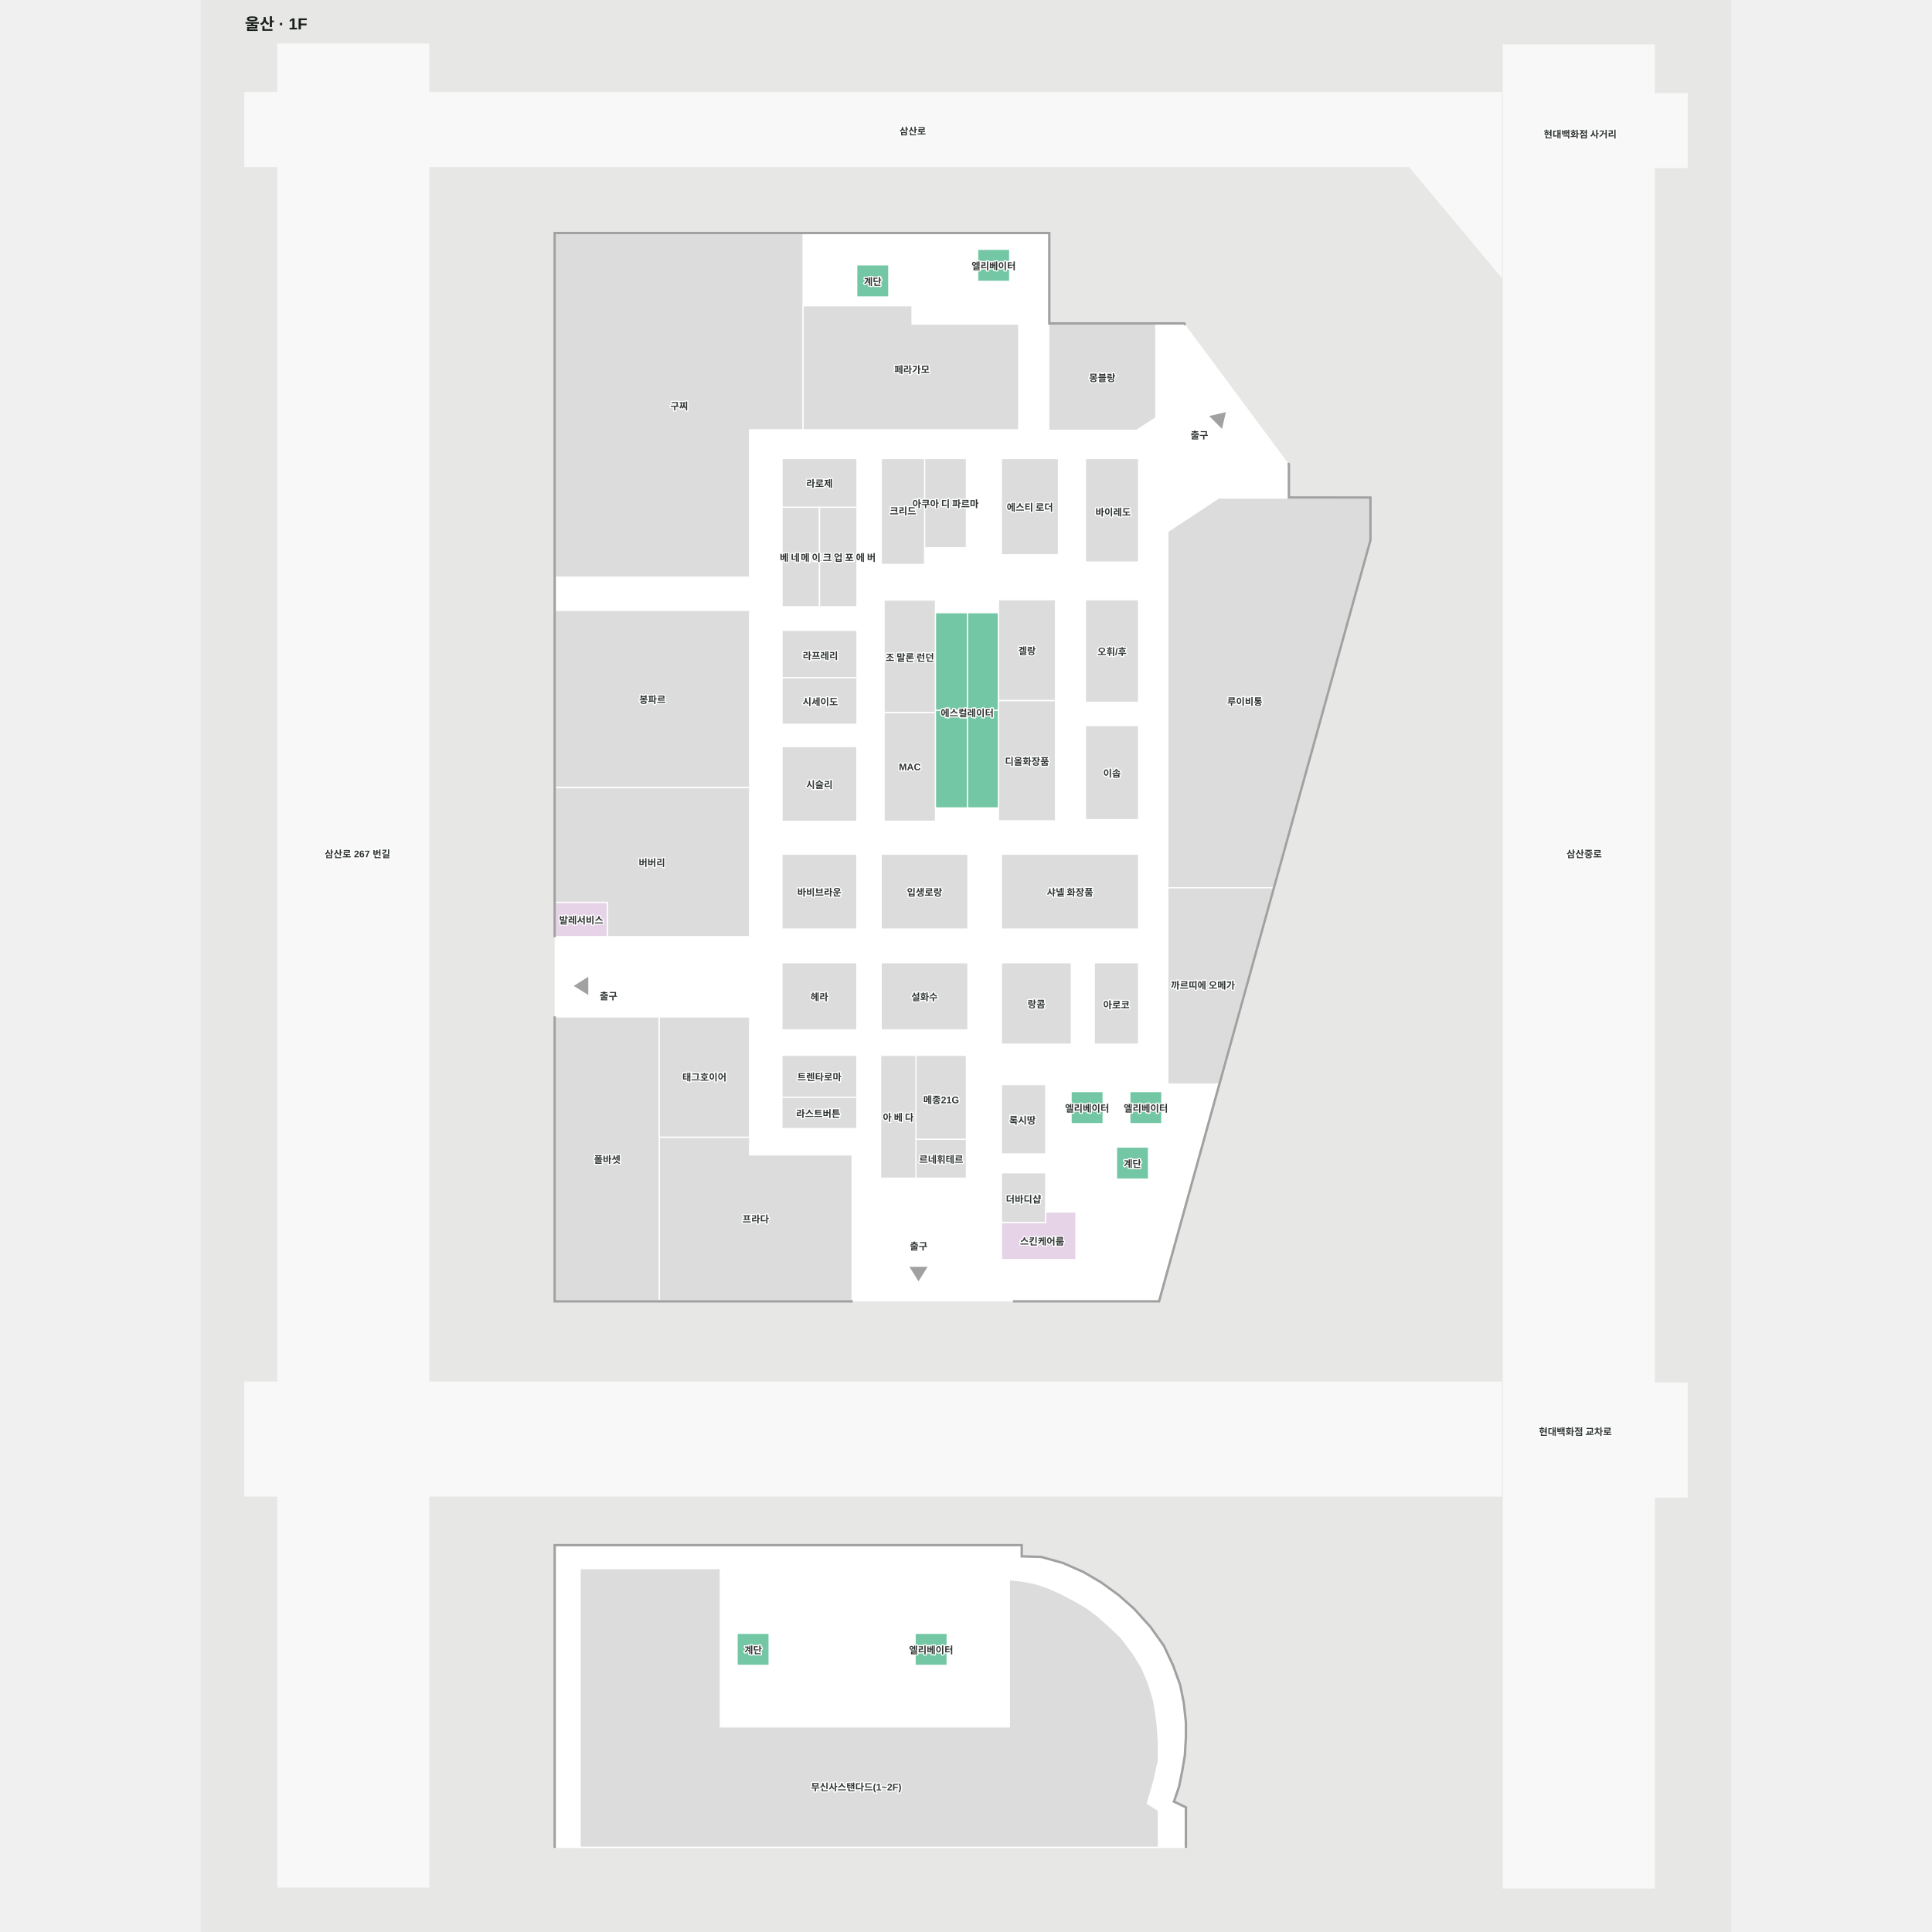
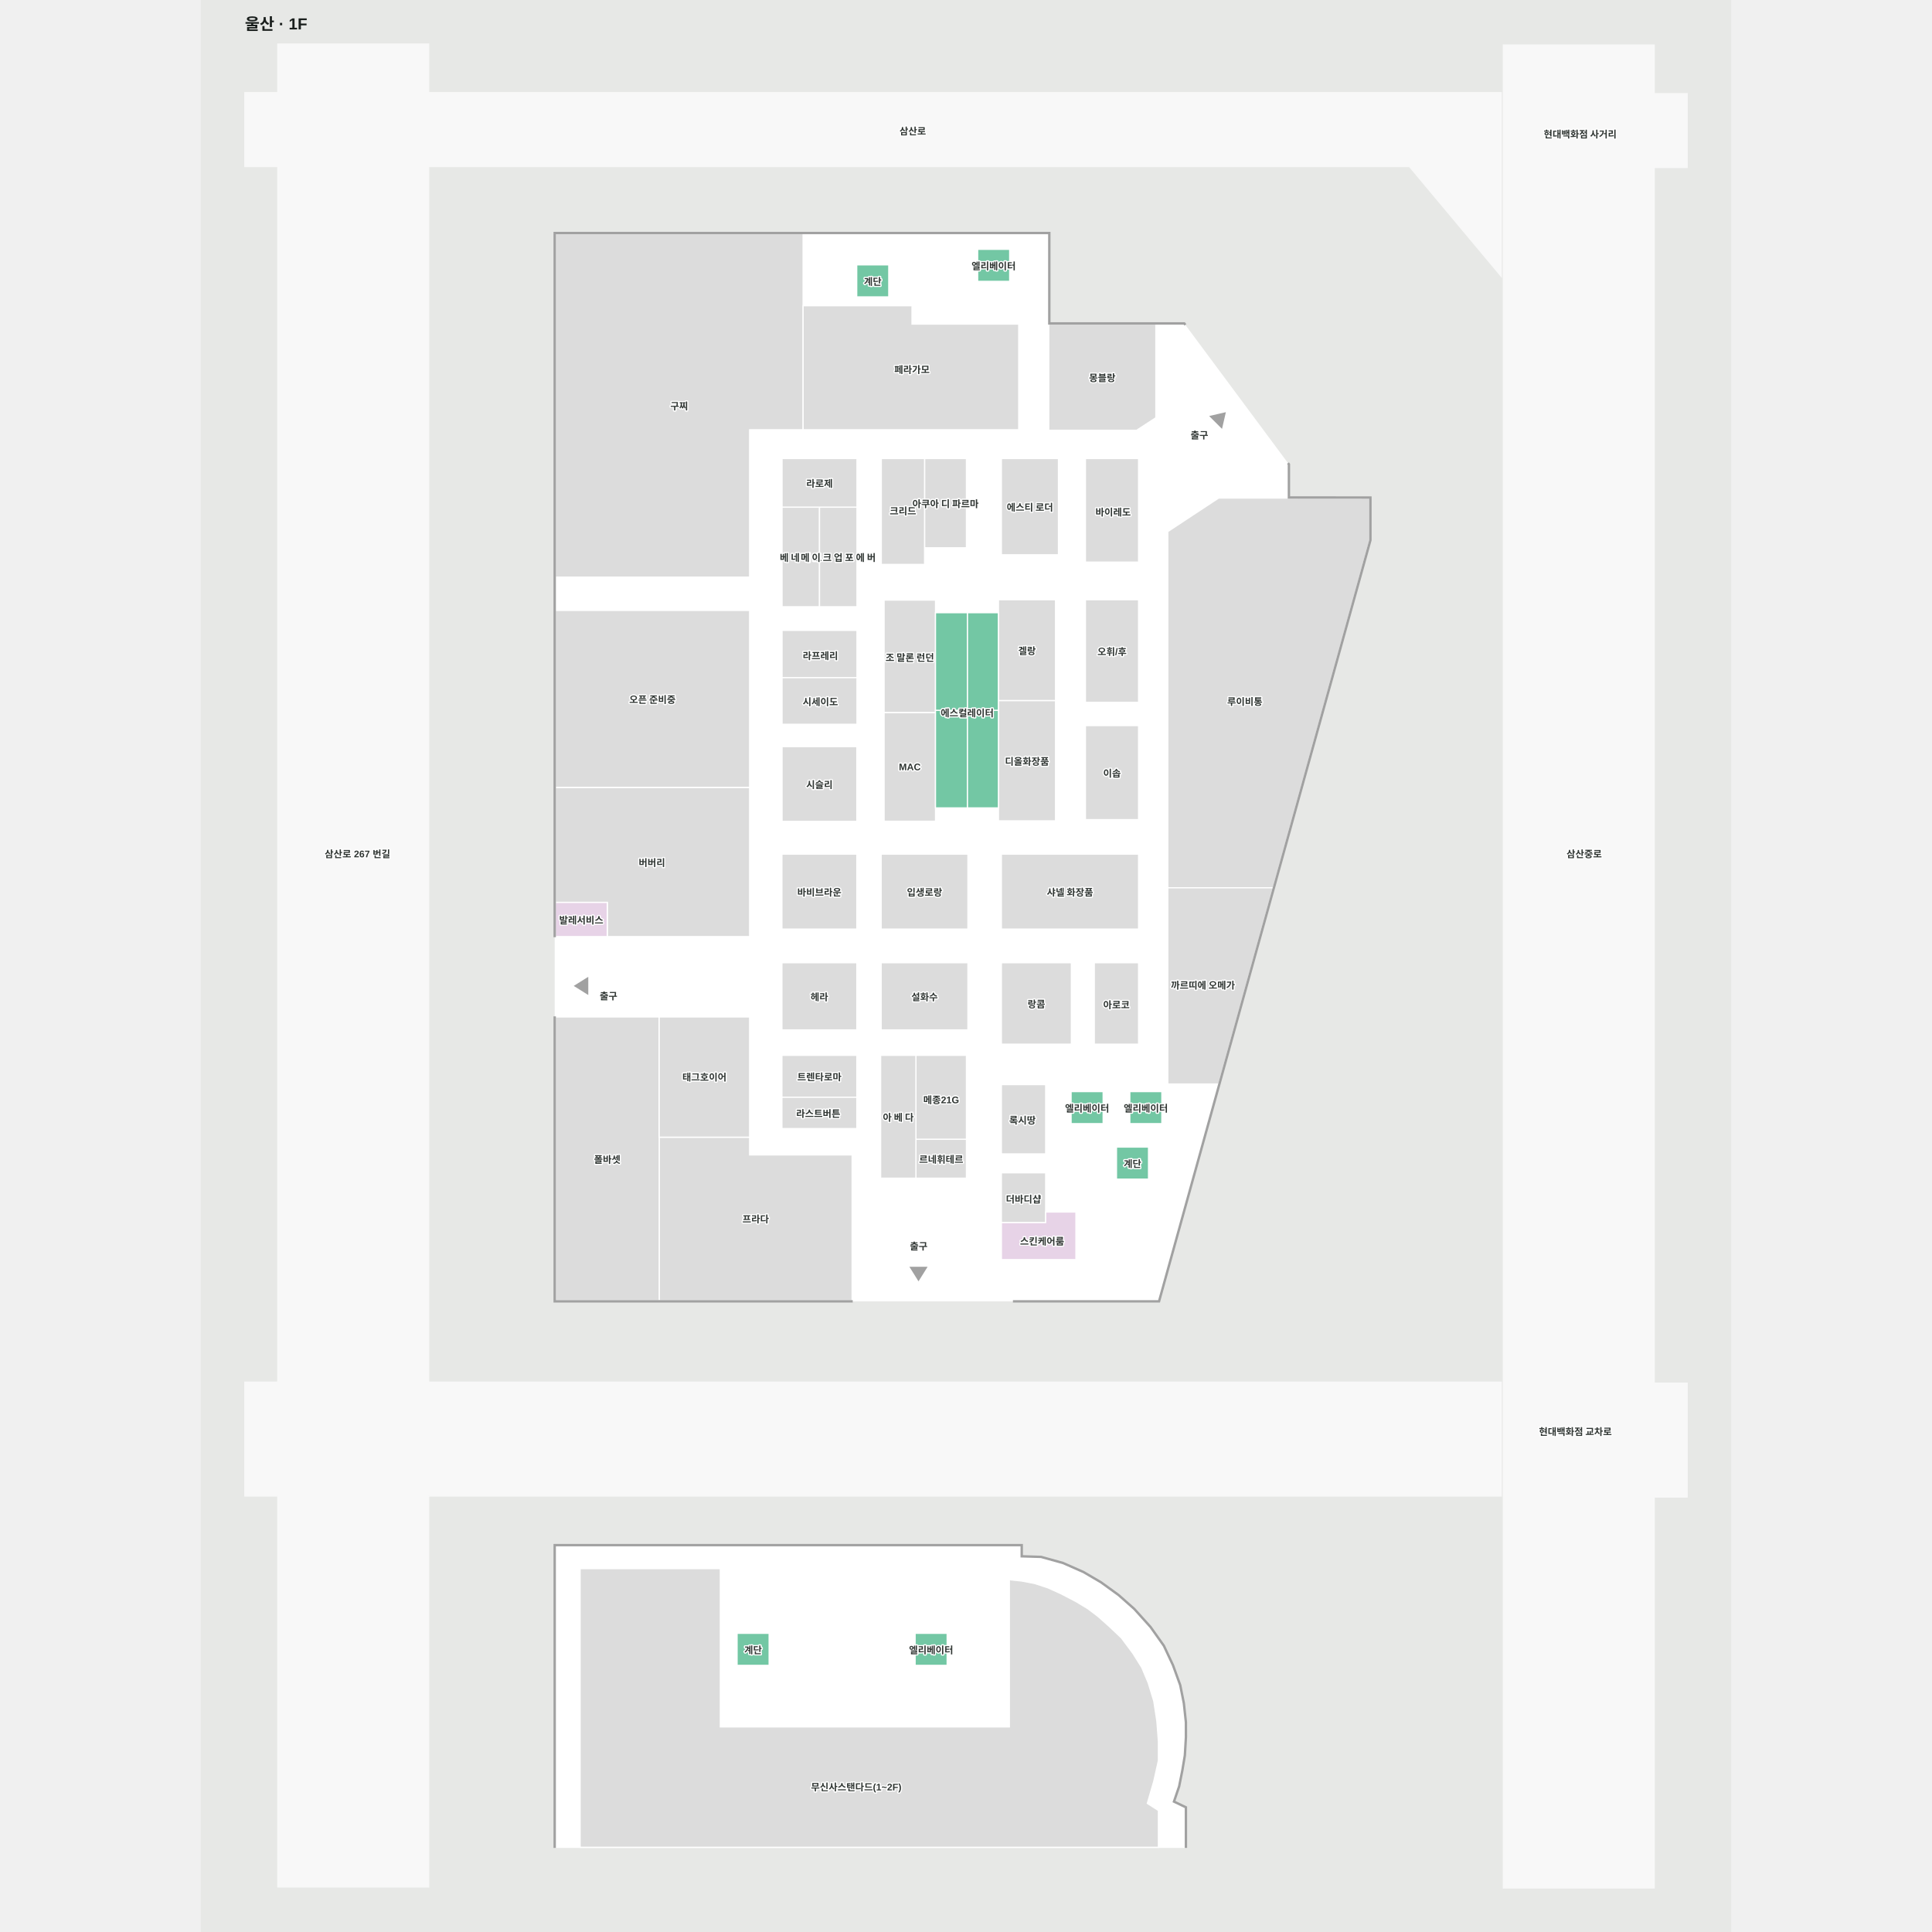
<svg xmlns="http://www.w3.org/2000/svg" viewBox="-55.525 -53.93 1909.991 2411.238" width="1200" height="1200" role="img" aria-labelledby="title desc">
  <rect x="-55.525" y="-53.93" width="1909.991" height="2411.238" fill="#e7e8e6" />
  <g>
    <polygon points="1301.72,567.70 1301.72,525.81 1171.50,350.46 1002.69,350.46 1002.69,237.64 386.89,237.64 386.89,1569.47 1139.83,1569.47 1403.45,620.17 1403.45,567.78" fill="#ffffff" fill-opacity="1" stroke="#ffffff" stroke-width="1.5" />
    <polygon points="1452.82,153.82 1567.45,290.92 1567.45,61.69 228.83,61.69 228.83,1.07 40.57,1.07 40.57,61.69 -0.53,61.69 -0.53,153.82 40.57,153.82 40.57,1671.10 -0.53,1671.10 -0.53,1813.19 40.57,1813.19 40.57,2301.07 228.83,2301.07 228.83,1813.19 1567.45,1813.19 1567.45,1671.10 228.83,1671.10 228.83,153.82" fill="#f8f8f8" fill-opacity="1" stroke="#f8f8f8" stroke-width="1.5" />
    <polygon points="1799.47,155.06 1799.47,62.93 1758.38,62.93 1758.38,2.31 1570.11,2.31 1570.11,2302.31 1758.38,2302.31 1758.38,1814.42 1799.47,1814.42 1799.47,1672.34 1758.38,1672.34 1758.38,155.06" fill="#f8f8f8" fill-opacity="1" stroke="#f8f8f8" stroke-width="1.5" />
    <polygon points="1173.18,2251.60 1173.18,2202.15 1158.10,2194.94 1164.76,2175.40 1168.76,2155.41 1171.87,2136.76 1173.20,2114.22 1173.20,2114.19 1173.18,2095.58 1170.62,2071.94 1166.10,2049.37 1157.08,2024.55 1145.79,2000.48 1129.25,1977.16 1108.94,1954.60 1089.38,1937.30 1067.57,1921.50 1045.76,1908.71 1020.18,1897.43 993.10,1889.91 968.28,1889.16 968.28,1875.24 386.88,1875.24 386.88,2251.60" fill="#ffffff" fill-opacity="1" stroke="#ffffff" stroke-width="1.5" />
  </g>
  <g>
    <polygon points="629.43,1387.46 629.43,1365.33 516.58,1365.33 516.58,1569.47 757.35,1569.47 757.35,1387.46" fill="#dcdcdc" fill-opacity="1" stroke="#ffffff" stroke-width="1.5" />
    <polygon points="386.89,1215.28 386.89,1569.47 516.58,1569.47 516.58,1215.28" fill="#dcdcdc" fill-opacity="1" stroke="#ffffff" stroke-width="1.5" />
    <polygon points="386.89,928.76 386.89,1072.30 451.74,1072.30 451.74,1114.99 629.43,1114.99 629.43,928.76" fill="#dcdcdc" fill-opacity="1" stroke="#ffffff" stroke-width="1.5" />
    <polygon points="629.43,707.89 386.89,707.89 386.89,928.76 629.43,928.76" fill="#dcdcdc" fill-opacity="1" stroke="#ffffff" stroke-width="1.5" />
    <polygon points="696.17,237.64 386.89,237.64 386.89,666.38 629.43,666.38 629.43,482.43 696.17,482.43 696.17,327.61" fill="#dcdcdc" fill-opacity="1" stroke="#ffffff" stroke-width="1.5" />
    <polygon points="1002.74,483.10 1112.37,483.10 1136.41,467.44 1136.41,350.46 1008.15,350.46 1002.74,350.46" fill="#dcdcdc" fill-opacity="1" stroke="#ffffff" stroke-width="1.5" />
    <polygon points="1403.45,567.78 1301.72,567.70 1214.74,567.70 1151.36,609.50 1151.36,1054.07 1282.95,1054.07 1403.45,620.17" fill="#dcdcdc" fill-opacity="1" stroke="#ffffff" stroke-width="1.5" />
    <polygon points="861.43,835.50 797.26,835.50 797.26,695.02 861.43,695.02" fill="#dcdcdc" fill-opacity="1" stroke="#ffffff" stroke-width="1.5" />
    <polygon points="861.43,835.50 797.26,835.50 797.26,971.00 861.43,971.00" fill="#dcdcdc" fill-opacity="1" stroke="#ffffff" stroke-width="1.5" />
    <polygon points="763.24,971.20 669.89,971.20 669.89,877.85 763.24,877.85" fill="#dcdcdc" fill-opacity="1" stroke="#ffffff" stroke-width="1.5" />
    <polygon points="763.41,791.82 669.89,791.82 669.89,732.80 763.41,732.80" fill="#dcdcdc" fill-opacity="1" stroke="#ffffff" stroke-width="1.5" />
    <polygon points="763.41,791.82 669.89,791.82 669.89,850.01 763.41,850.01" fill="#dcdcdc" fill-opacity="1" stroke="#ffffff" stroke-width="1.5" />
    <polygon points="716.65,579.02 669.89,579.02 669.89,703.29 716.65,703.29" fill="#dcdcdc" fill-opacity="1" stroke="#ffffff" stroke-width="1.5" />
    <polygon points="716.65,579.02 763.41,579.02 763.41,703.29 716.65,703.29" fill="#dcdcdc" fill-opacity="1" stroke="#ffffff" stroke-width="1.5" />
    <polygon points="763.41,518.33 669.89,518.33 669.89,579.02 763.41,579.02" fill="#dcdcdc" fill-opacity="1" stroke="#ffffff" stroke-width="1.5" />
    <polygon points="847.78,518.33 900.00,518.33 900.00,629.72 847.78,629.72" fill="#dcdcdc" fill-opacity="1" stroke="#ffffff" stroke-width="1.5" />
    <polygon points="847.78,650.50 793.75,650.50 793.75,518.33 847.78,518.33" fill="#dcdcdc" fill-opacity="1" stroke="#ffffff" stroke-width="1.5" />
    <polygon points="1014.86,638.45 943.63,638.45 943.63,518.33 1014.86,518.33" fill="#dcdcdc" fill-opacity="1" stroke="#ffffff" stroke-width="1.5" />
    <polygon points="1114.87,647.60 1048.53,647.60 1048.53,518.33 1114.87,518.33" fill="#dcdcdc" fill-opacity="1" stroke="#ffffff" stroke-width="1.5" />
    <polygon points="1114.87,822.57 1048.53,822.57 1048.53,694.56 1114.87,694.56" fill="#dcdcdc" fill-opacity="1" stroke="#ffffff" stroke-width="1.5" />
    <polygon points="1011.22,820.50 939.98,820.50 939.98,694.56 1011.22,694.56" fill="#dcdcdc" fill-opacity="1" stroke="#ffffff" stroke-width="1.5" />
    <polygon points="1011.22,820.50 939.98,820.50 939.98,970.54 1011.22,970.54" fill="#dcdcdc" fill-opacity="1" stroke="#ffffff" stroke-width="1.5" />
    <polygon points="1114.87,969.02 1048.53,969.02 1048.53,851.67 1114.87,851.67" fill="#dcdcdc" fill-opacity="1" stroke="#ffffff" stroke-width="1.5" />
    <polygon points="1114.87,1105.61 943.63,1105.61 943.63,1012.10 1114.87,1012.10" fill="#dcdcdc" fill-opacity="1" stroke="#ffffff" stroke-width="1.5" />
    <polygon points="901.88,1105.61 793.59,1105.61 793.59,1012.10 901.88,1012.10" fill="#dcdcdc" fill-opacity="1" stroke="#ffffff" stroke-width="1.5" />
    <polygon points="763.24,1105.61 669.73,1105.61 669.73,1012.10 763.24,1012.10" fill="#dcdcdc" fill-opacity="1" stroke="#ffffff" stroke-width="1.5" />
    <polygon points="763.24,1315.51 669.73,1315.51 669.73,1263.14 763.24,1263.14" fill="#dcdcdc" fill-opacity="1" stroke="#ffffff" stroke-width="1.5" />
    <polygon points="763.24,1315.51 669.73,1315.51 669.73,1354.58 763.24,1354.58" fill="#dcdcdc" fill-opacity="1" stroke="#ffffff" stroke-width="1.5" />
    <polygon points="836.97,1367.88 900.00,1367.88 900.00,1416.51 836.97,1416.51" fill="#dcdcdc" fill-opacity="1" stroke="#ffffff" stroke-width="1.5" />
    <polygon points="836.97,1367.88 900.00,1367.88 900.00,1263.14 836.97,1263.14" fill="#dcdcdc" fill-opacity="1" stroke="#ffffff" stroke-width="1.5" />
    <polygon points="836.97,1416.51 792.92,1416.51 792.92,1263.14 836.97,1263.14" fill="#dcdcdc" fill-opacity="1" stroke="#ffffff" stroke-width="1.5" />
    <polygon points="998.91,1471.96 943.63,1471.96 943.63,1409.77 998.91,1409.77" fill="#dcdcdc" fill-opacity="1" stroke="#ffffff" stroke-width="1.5" />
    <polygon points="998.91,1386.17 943.63,1386.17 943.63,1299.72 998.91,1299.72" fill="#dcdcdc" fill-opacity="1" stroke="#ffffff" stroke-width="1.5" />
    <polygon points="1114.87,1249.24 1059.59,1249.24 1059.59,1147.60 1114.87,1147.60" fill="#dcdcdc" fill-opacity="1" stroke="#ffffff" stroke-width="1.5" />
    <polygon points="1030.98,1249.24 943.63,1249.24 943.63,1147.60 1030.98,1147.60" fill="#dcdcdc" fill-opacity="1" stroke="#ffffff" stroke-width="1.5" />
    <polygon points="901.88,1231.45 793.59,1231.45 793.59,1147.60 901.88,1147.60" fill="#dcdcdc" fill-opacity="1" stroke="#ffffff" stroke-width="1.5" />
    <polygon points="763.24,1231.45 669.73,1231.45 669.73,1147.60 763.24,1147.60" fill="#dcdcdc" fill-opacity="1" stroke="#ffffff" stroke-width="1.5" />
    <polygon points="1151.36,1299.01 1214.93,1299.01 1282.95,1054.07 1151.36,1054.07" fill="#dcdcdc" fill-opacity="1" stroke="#ffffff" stroke-width="1.5" />
    <polygon points="965.26,350.58 832.10,350.58 832.10,327.61 696.17,327.61 696.17,482.43 965.26,482.43" fill="#dcdcdc" fill-opacity="1" stroke="#ffffff" stroke-width="1.5" />
    <polygon points="386.89,1072.30 386.89,1114.99 451.74,1114.99 451.74,1072.30" fill="#e7d3e7" fill-opacity="1" stroke="#ffffff" stroke-width="1.5" />
    <polygon points="629.43,1215.28 516.58,1215.28 516.58,1365.33 629.43,1365.33" fill="#dcdcdc" fill-opacity="1" stroke="#ffffff" stroke-width="1.5" />
    <polygon points="861.38,832.56 861.38,954.38 901.32,954.38 901.32,832.56" fill="#73c7a4" fill-opacity="1" stroke="#ffffff" stroke-width="1.5" />
    <polygon points="939.94,832.56 901.29,832.56 901.29,954.38 939.94,954.38" fill="#73c7a4" fill-opacity="1" stroke="#ffffff" stroke-width="1.5" />
    <polygon points="901.32,710.75 861.38,710.75 861.38,832.56 901.32,832.56" fill="#73c7a4" fill-opacity="1" stroke="#ffffff" stroke-width="1.5" />
    <polygon points="939.88,832.56 939.88,710.75 901.32,710.75 901.32,832.56" fill="#73c7a4" fill-opacity="1" stroke="#ffffff" stroke-width="1.5" />
    <polygon points="1073.40,1518.12 965.26,1518.12 965.26,1569.47 1073.40,1569.47" fill="#ffffff" fill-opacity="1" stroke="#ffffff" stroke-width="1.5" />
    <polygon points="386.88,1875.24 386.88,1875.24 968.28,1875.24 968.28,1889.16 993.10,1889.91 1020.18,1897.43 1045.76,1908.71 1067.57,1921.50 1089.38,1937.30 1108.94,1954.60 1129.25,1977.16 1145.79,2000.48 1157.08,2024.55 1166.10,2049.37 1170.62,2071.94 1173.18,2095.58 1173.20,2114.19 1173.20,2114.22 1173.20,2114.22 1173.20,2114.22 1171.87,2136.76 1168.76,2155.41 1164.76,2175.40 1158.10,2194.94 1173.18,2202.15 1173.18,2251.60 1174.68,2251.60 1174.68,2201.21 1159.95,2194.16 1166.21,2175.79 1170.23,2155.70 1173.36,2136.92 1174.70,2114.26 1174.68,2095.50 1172.10,2071.71 1167.55,2048.96 1158.46,2023.97 1147.10,1999.72 1130.42,1976.22 1110.00,1953.53 1090.32,1936.12 1068.39,1920.24 1046.44,1907.38 1020.69,1896.02 993.33,1888.42 969.78,1887.70 969.78,1873.74 385.38,1873.74 385.38,2251.60 386.88,2251.60" fill="#a1a1a1" fill-opacity="1" stroke="#a1a1a1" stroke-width="1.5" />
    <polygon points="1070.63,1348.43 1030.63,1348.43 1030.63,1308.43 1070.63,1308.43" fill="#73c7a4" fill-opacity="1" stroke="#ffffff" stroke-width="1.5" />
    <polygon points="1143.91,1348.43 1103.91,1348.43 1103.91,1308.43 1143.91,1308.43" fill="#73c7a4" fill-opacity="1" stroke="#ffffff" stroke-width="1.5" />
    <polygon points="954.00,297.22 914.00,297.22 914.00,257.22 954.00,257.22" fill="#73c7a4" fill-opacity="1" stroke="#ffffff" stroke-width="1.5" />
    <polygon points="1127.27,1417.67 1087.27,1417.67 1087.27,1377.67 1127.27,1377.67" fill="#73c7a4" fill-opacity="1" stroke="#ffffff" stroke-width="1.5" />
    <polygon points="803.08,316.61 763.08,316.61 763.08,276.61 803.08,276.61" fill="#73c7a4" fill-opacity="1" stroke="#ffffff" stroke-width="1.5" />
    <polygon points="1303.22,566.21 1303.22,525.31 1302.36,524.16 1301.17,525.07 1301.72,525.81 1301.72,567.70 1403.45,567.78 1403.45,620.17 1139.83,1569.47 958.79,1569.47 958.79,1570.97 1140.97,1570.97 1404.95,620.38 1404.95,566.28" fill="#a1a1a1" fill-opacity="1" stroke="#a1a1a1" stroke-width="1.5" />
    <polygon points="653.76,2024.53 613.76,2024.53 613.76,1984.53 653.76,1984.53" fill="#73c7a4" fill-opacity="1" stroke="#ffffff" stroke-width="1.5" />
    <polygon points="875.95,2024.53 835.95,2024.53 835.95,1984.53 875.95,1984.53" fill="#73c7a4" fill-opacity="1" stroke="#ffffff" stroke-width="1.5" />
    <polygon points="1139.60,2143.39 1139.60,2119.55 1137.67,2094.18 1133.83,2069.19 1126.91,2046.51 1118.84,2027.29 1107.69,2009.49 1093.46,1990.38 1078.47,1976.15 1064.25,1963.47 1051.56,1953.86 1036.95,1945.02 1017.73,1935.02 1001.58,1927.72 985.05,1922.33 968.90,1919.26 953.58,1917.62 953.58,2101.36 592.84,2101.36 592.84,1903.81 417.89,1903.81 417.89,2251.60 1139.60,2251.60 1139.60,2205.66 1125.76,2196.82 1133.83,2169.14" fill="#dcdcdc" fill-opacity="1" stroke="#ffffff" stroke-width="1.5" />
    <polygon points="850.20,1527.84 830.20,1527.84 840.20,1543.84" fill="#a1a1a1" fill-opacity="1" stroke="#a1a1a1" stroke-width="1.5" />
    <polygon points="427.31,1186.54 427.31,1166.54 411.31,1176.54" fill="#a1a1a1" fill-opacity="1" stroke="#a1a1a1" stroke-width="1.5" />
    <polygon points="1204.43,465.72 1218.57,479.86 1222.81,461.48" fill="#a1a1a1" fill-opacity="1" stroke="#a1a1a1" stroke-width="1.5" />
    <polygon points="1036.67,1518.12 943.63,1518.12 943.63,1471.96 998.91,1471.96 998.91,1458.73 1036.67,1458.73 1036.67,1479.35" fill="#e7d3e7" fill-opacity="1" stroke="#ffffff" stroke-width="1.5" />
    <polygon points="386.89,237.64 1002.69,237.64 1002.69,350.46 1171.50,350.46 1172.19,351.39 1173.42,350.53 1172.25,348.96 1004.19,348.96 1004.19,236.14 385.39,236.14 385.39,1114.99 386.89,1114.99" fill="#a1a1a1" fill-opacity="1" stroke="#a1a1a1" stroke-width="1.5" />
    <polygon points="386.89,1569.47 386.89,1215.28 385.39,1215.28 385.39,1570.97 757.35,1570.97 757.35,1569.47" fill="#a1a1a1" fill-opacity="1" stroke="#a1a1a1" stroke-width="1.5" />
  </g>
  <g font-family="Arial, 'Noto Sans KR', sans-serif" font-size="12" font-weight="600" fill="#303633" stroke="#fff" stroke-width="3" paint-order="stroke" stroke-linejoin="round">
    <text x="833" y="108.858" text-anchor="middle" dominant-baseline="central">삼산로</text>
    <text x="140" y="1011" text-anchor="middle" dominant-baseline="central">삼산로 267 번길</text>
    <text x="1665.956" y="112.704" text-anchor="middle" dominant-baseline="central">현대백화점 사거리</text>
    <text x="1671" y="1011" text-anchor="middle" dominant-baseline="central">삼산중로</text>
    <text x="1660" y="1732" text-anchor="middle" dominant-baseline="central">현대백화점 교차로</text>
    <text x="541.53" y="452.011" text-anchor="middle" dominant-baseline="central">구찌</text>
-     <text x="508.158" y="818.329" text-anchor="middle" dominant-baseline="central">봉파르</text>
+     <text x="508.158" y="818.329" text-anchor="middle" dominant-baseline="central">오픈 준비중</text>
    <text x="507.45" y="1021.878" text-anchor="middle" dominant-baseline="central">버버리</text>
    <text x="419.314" y="1093.646" text-anchor="middle" dominant-baseline="central">발레서비스</text>
    <text x="451.737" y="1392.373" text-anchor="middle" dominant-baseline="central">폴바셋</text>
    <text x="573.005" y="1289.604" text-anchor="middle" dominant-baseline="central">태그호이어</text>
    <text x="717.699" y="763.662" text-anchor="middle" dominant-baseline="central">라프레리</text>
    <text x="716.564" y="924.527" text-anchor="middle" dominant-baseline="central">시슬리</text>
    <text x="717.699" y="821.135" text-anchor="middle" dominant-baseline="central">시세이도</text>
    <text x="829.341" y="903.25" text-anchor="middle" dominant-baseline="central">MAC</text>
    <text x="829.341" y="765.933" text-anchor="middle" dominant-baseline="central">조 말론 런던</text>
    <text x="693.269" y="641.153" text-anchor="middle" dominant-baseline="central">베 네 피 트</text>
    <text x="740.027" y="641.153" text-anchor="middle" dominant-baseline="central">메 이 크 업 포 에 버</text>
    <text x="716.648" y="548.676" text-anchor="middle" dominant-baseline="central">라로제</text>
    <text x="820.763" y="583.035" text-anchor="middle" dominant-baseline="central">크리드</text>
    <text x="873.889" y="574.029" text-anchor="middle" dominant-baseline="central">아쿠아 디 파르마</text>
    <text x="979.244" y="578.393" text-anchor="middle" dominant-baseline="central">에스티 로더</text>
    <text x="975.599" y="757.529" text-anchor="middle" dominant-baseline="central">겔랑</text>
    <text x="975.599" y="895.517" text-anchor="middle" dominant-baseline="central">디올화장품</text>
    <text x="1083.122" y="584.429" text-anchor="middle" dominant-baseline="central">바이레도</text>
    <text x="1081.698" y="758.568" text-anchor="middle" dominant-baseline="central">오휘/후</text>
    <text x="1247.479" y="820.865" text-anchor="middle" dominant-baseline="central">루이비통</text>
    <text x="1081.698" y="910.344" text-anchor="middle" dominant-baseline="central">이솝</text>
    <text x="832.1" y="406.552" text-anchor="middle" dominant-baseline="central">페라가모</text>
    <text x="1069.576" y="416.781" text-anchor="middle" dominant-baseline="central">몽블랑</text>
    <text x="716.483" y="1058.856" text-anchor="middle" dominant-baseline="central">바비브라운</text>
    <text x="716.483" y="1189.52" text-anchor="middle" dominant-baseline="central">헤라</text>
    <text x="847.734" y="1058.856" text-anchor="middle" dominant-baseline="central">입생로랑</text>
    <text x="847.734" y="1189.52" text-anchor="middle" dominant-baseline="central">설화수</text>
    <text x="1029.248" y="1058.856" text-anchor="middle" dominant-baseline="central">샤넬 화장품</text>
    <text x="987.305" y="1198.42" text-anchor="middle" dominant-baseline="central">랑콤</text>
    <text x="1087.228" y="1199.352" text-anchor="middle" dominant-baseline="central">아로코</text>
    <text x="1195.19" y="1174.884" text-anchor="middle" dominant-baseline="central">까르띠에 오메가</text>
    <text x="716.483" y="1289.325" text-anchor="middle" dominant-baseline="central">트렌타로마</text>
    <text x="715.067" y="1335.08" text-anchor="middle" dominant-baseline="central">라스트버튼</text>
    <text x="814.944" y="1339.824" text-anchor="middle" dominant-baseline="central">아 베 다</text>
    <text x="868.486" y="1317.946" text-anchor="middle" dominant-baseline="central">메종21G</text>
    <text x="969.883" y="1343.381" text-anchor="middle" dominant-baseline="central">록시땅</text>
    <text x="868.486" y="1392.193" text-anchor="middle" dominant-baseline="central">르네휘테르</text>
    <text x="971.268" y="1441.93" text-anchor="middle" dominant-baseline="central">더바디샵</text>
    <text x="636.969" y="1466.698" text-anchor="middle" dominant-baseline="central">프라다</text>
    <text x="762.458" y="2175.565" text-anchor="middle" dominant-baseline="central">무신사스탠다드(1~2F)</text>
    <text x="994.484" y="1494.385" text-anchor="middle" dominant-baseline="central">스킨케어룸</text>
    <text x="783.08" y="296.614" text-anchor="middle" dominant-baseline="central">계단</text>
    <text x="934" y="277.22" text-anchor="middle" dominant-baseline="central">엘리베이터</text>
    <text x="900.93" y="835.08" text-anchor="middle" dominant-baseline="central">에스컬레이터</text>
    <text x="453.322" y="1188.294" text-anchor="middle" dominant-baseline="central">출구</text>
    <text x="1190.763" y="488.286" text-anchor="middle" dominant-baseline="central">출구</text>
    <text x="840.417" y="1500.525" text-anchor="middle" dominant-baseline="central">출구</text>
    <text x="1107.269" y="1397.67" text-anchor="middle" dominant-baseline="central">계단</text>
    <text x="1123.906" y="1328.428" text-anchor="middle" dominant-baseline="central">엘리베이터</text>
    <text x="633.755" y="2004.535" text-anchor="middle" dominant-baseline="central">계단</text>
    <text x="855.946" y="2004.535" text-anchor="middle" dominant-baseline="central">엘리베이터</text>
    <text x="1050.631" y="1328.428" text-anchor="middle" dominant-baseline="central">엘리베이터</text>
  </g>
  <text x="-0.525" y="-16.93" font-family="Arial, 'Noto Sans KR', sans-serif" font-size="20" font-weight="700" fill="#1a1f1d">울산 · 1F</text>
</svg>
